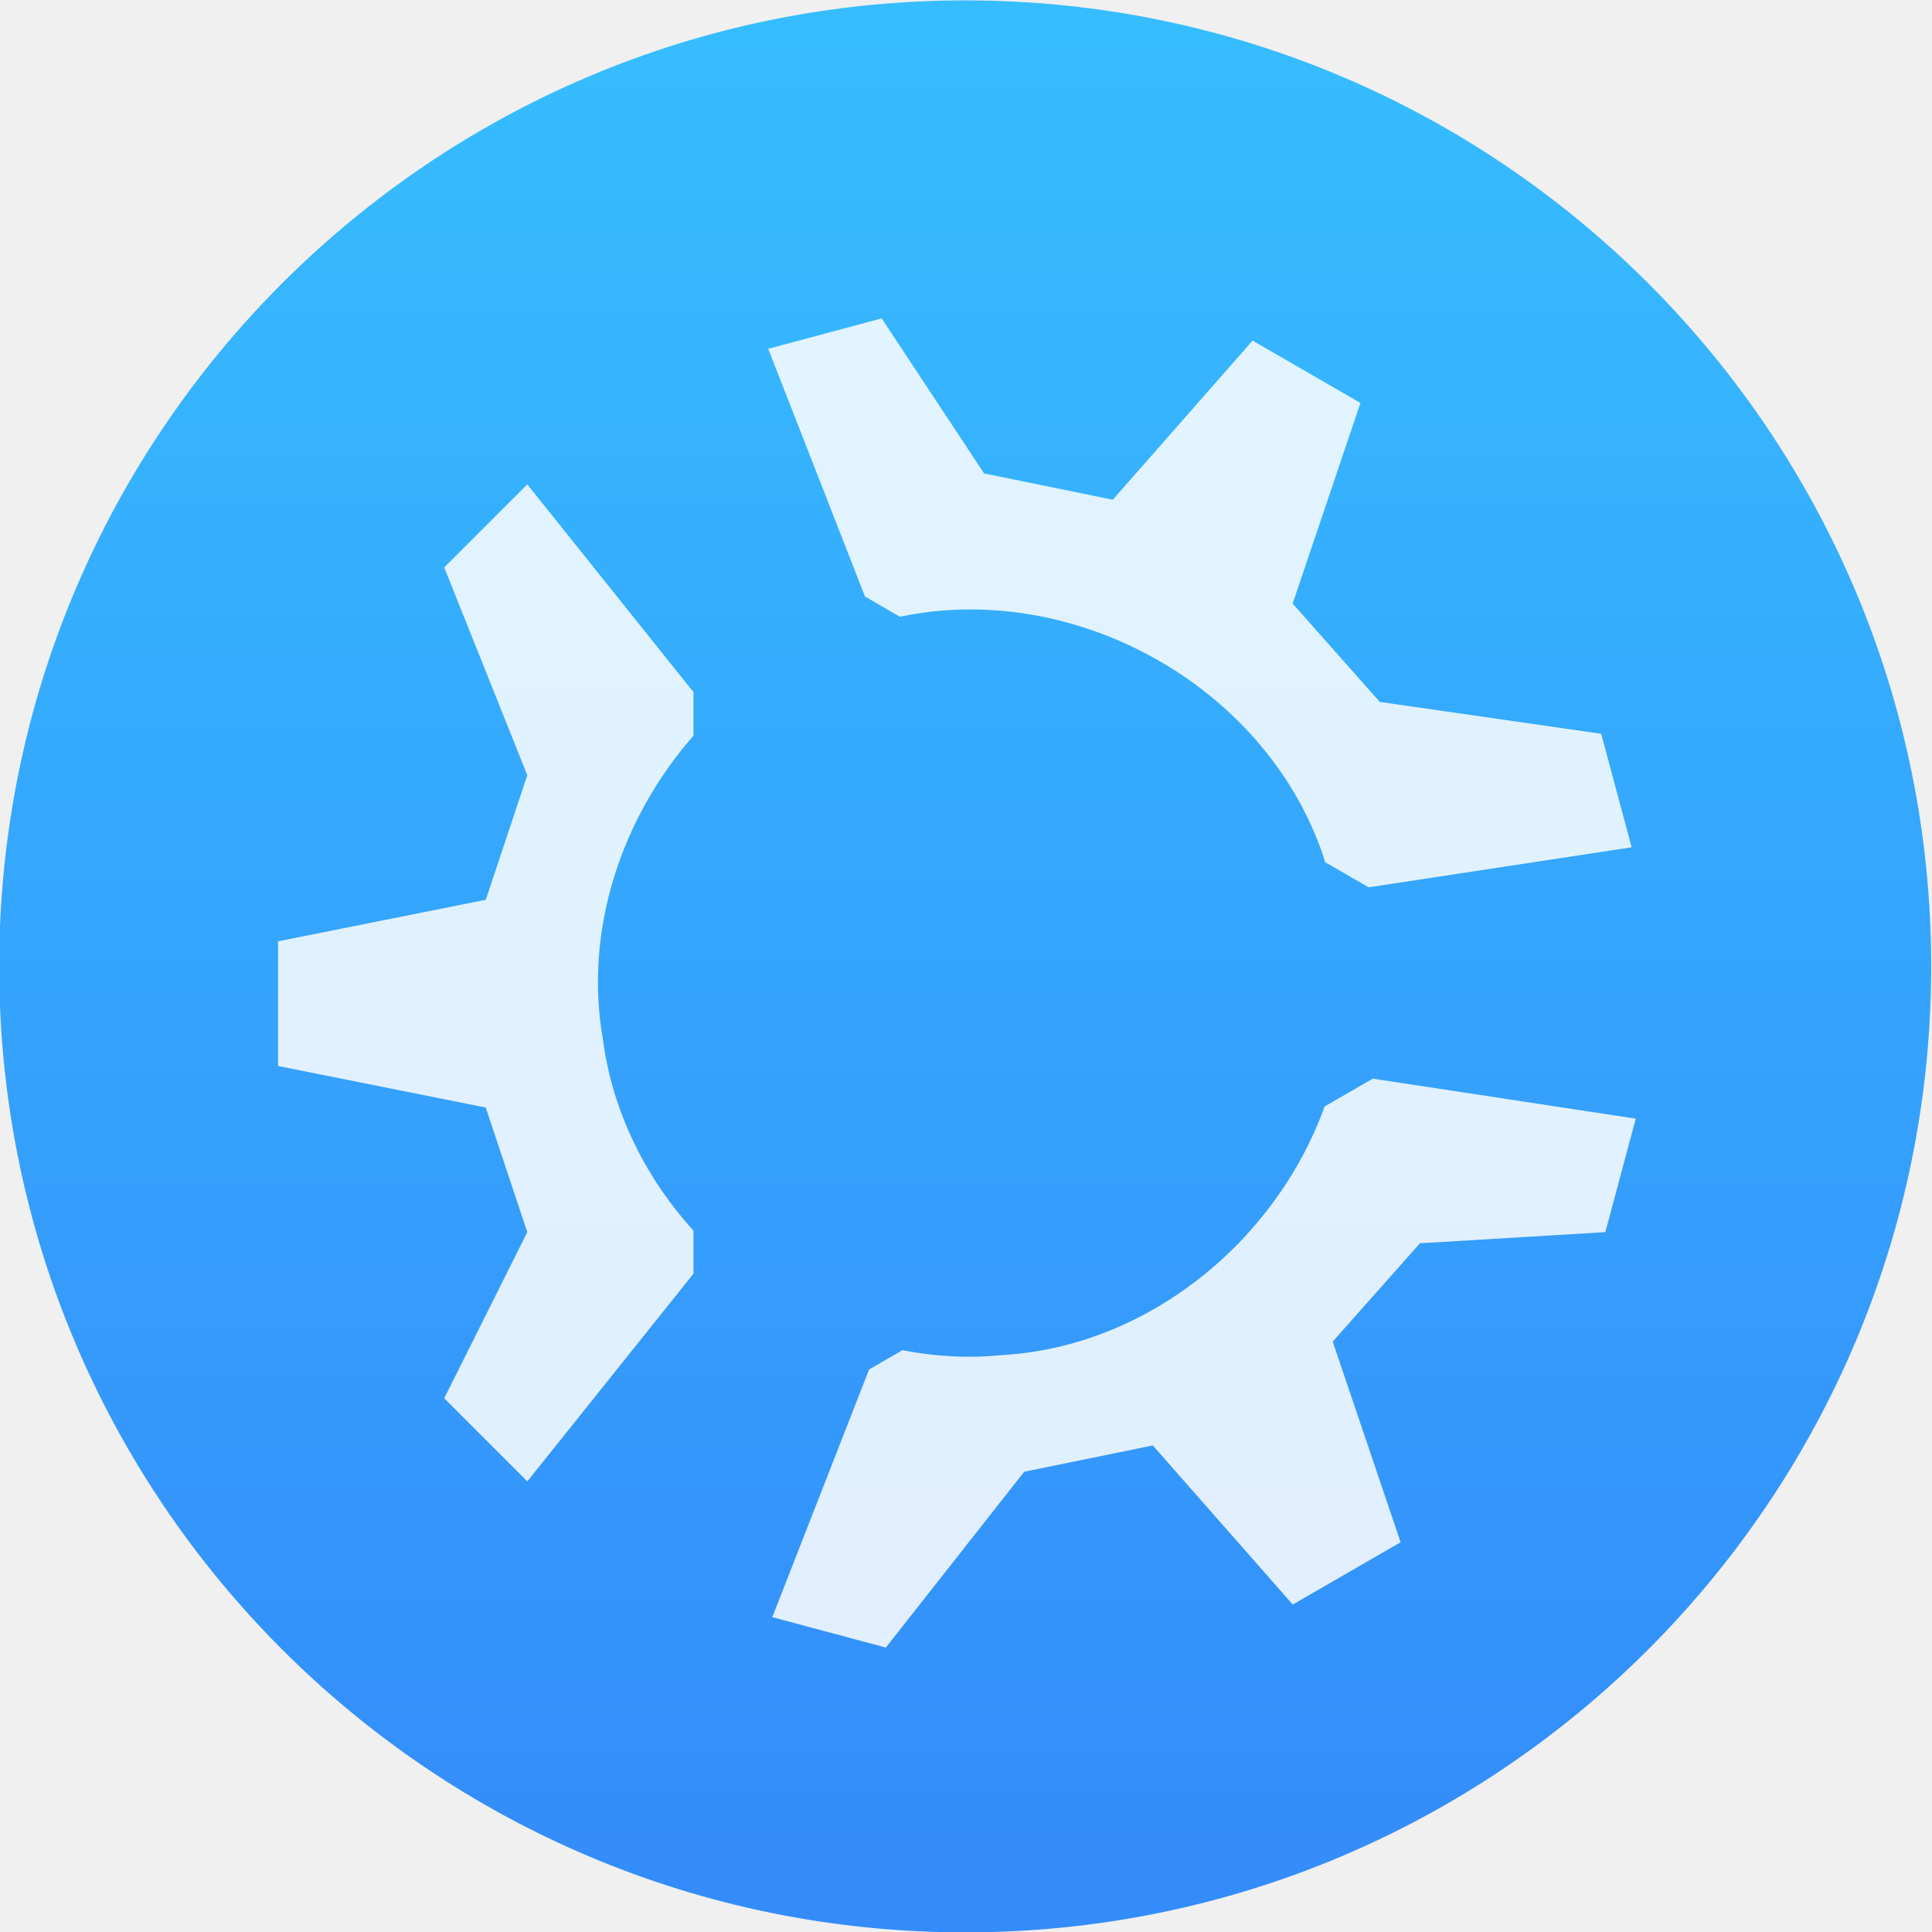
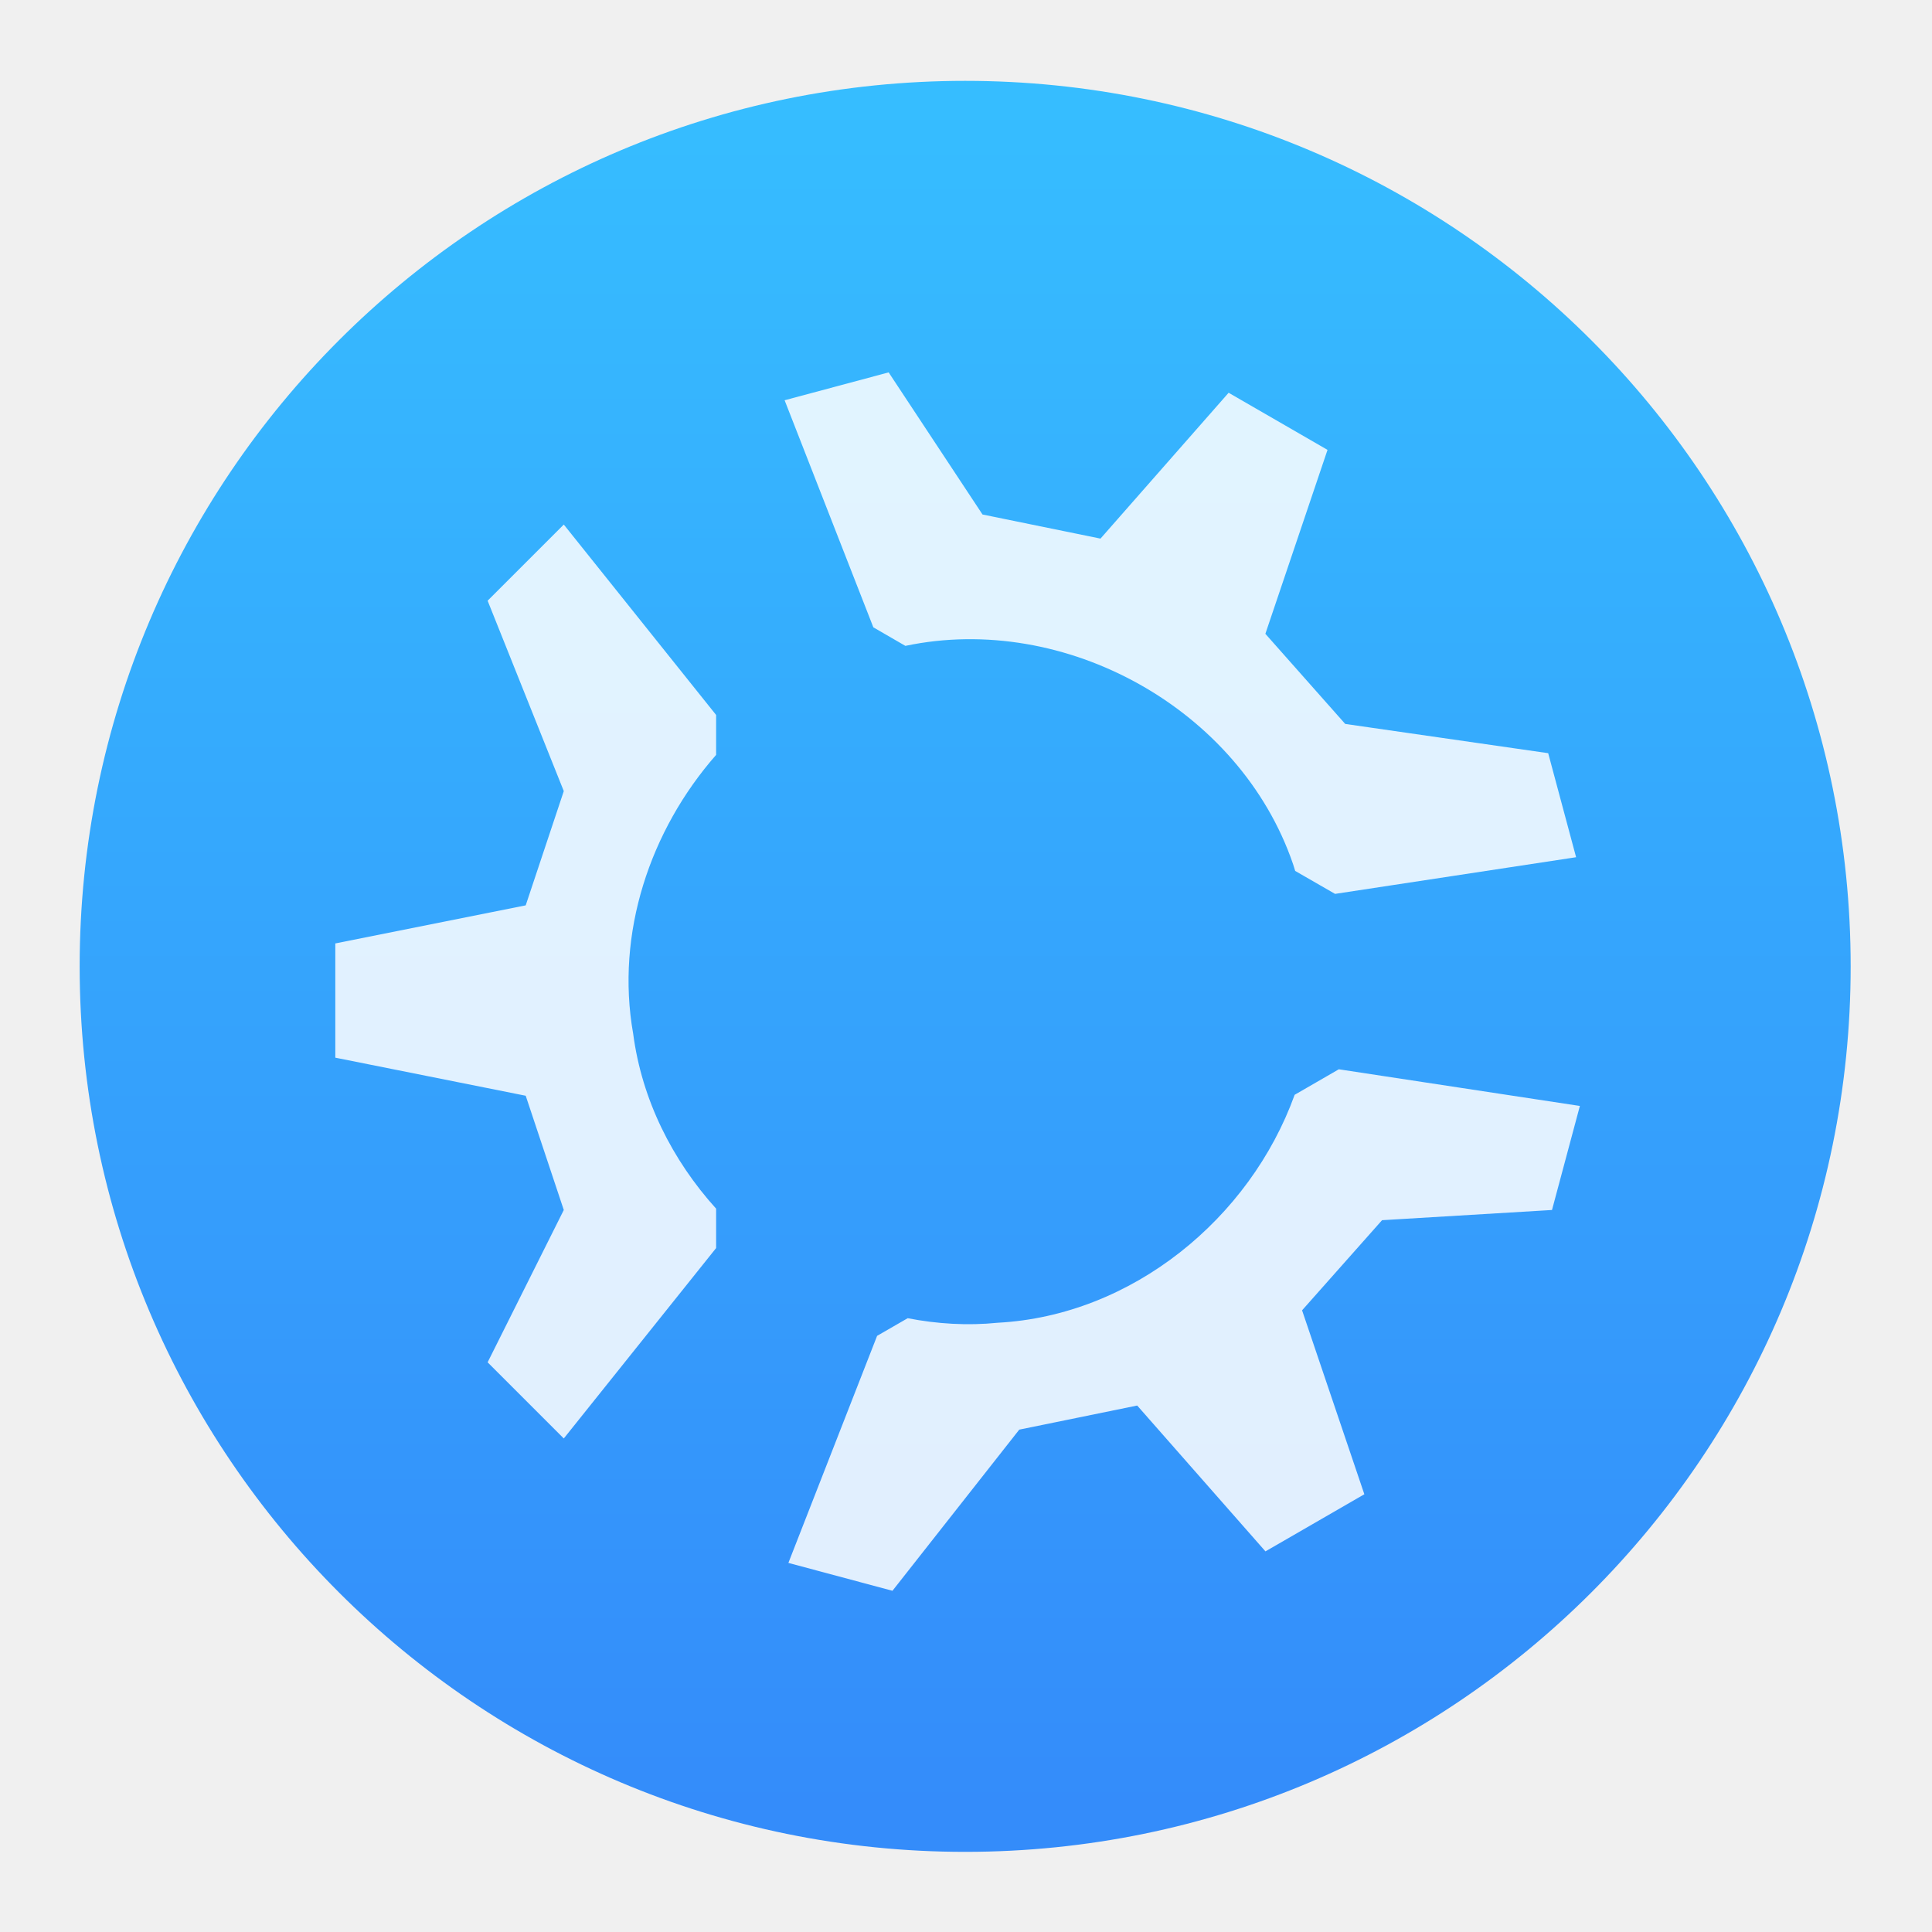
- <svg xmlns="http://www.w3.org/2000/svg" height="48" width="48">
+ <svg xmlns="http://www.w3.org/2000/svg" height="48" width="48" version="1.1" id="svg22">
+   <defs id="defs26" />
  <linearGradient id="a" gradientUnits="userSpaceOnUse" x1="399.571" x2="399.571" y1="545.798" y2="517.798">
-     <stop offset="0" stop-color="#3889e9" />
-     <stop offset="1" stop-color="#5ea5fb" />
+     <stop offset="0" stop-color="#3889e9" id="stop2" />
+     <stop offset="1" stop-color="#5ea5fb" id="stop4" />
  </linearGradient>
  <linearGradient id="b" gradientUnits="userSpaceOnUse" x1="399.994" x2="399.994" y1="545.139" y2="518.139">
-     <stop offset="0" stop-color="#348cfa" />
-     <stop offset="1" stop-color="#36bdff" />
+     <stop offset="0" stop-color="#348cfa" id="stop7" />
+     <stop offset="1" stop-color="#36bdff" id="stop9" />
  </linearGradient>
-   <g transform="matrix(1.032091 0 0 1.032091 -397.9441 -516.7583)">
-     <g stroke-width="1.3" transform="matrix(1.660989 0 0 1.660989 -256.5393 -359.357)">
-       <circle cx="400.571" cy="531.798" fill="url(#b)" r="14" />
-       <circle cx="400.571" cy="531.798" fill="url(#a)" r="0" />
+   <g transform="matrix(0.9460832,0,0,0.9460832,-362.7837,-471.6943)" id="g20">
+     <g stroke-width="1.3" transform="matrix(1.660988,0,0,1.660988,-256.5393,-359.357)" id="g16">
+       <circle cx="400.571" cy="531.798" fill="url(#b)" r="14" id="circle12" style="fill:url(#b)" />
+       <circle cx="400.571" cy="531.798" fill="url(#a)" r="0" id="circle14" style="fill:url(#a)" />
    </g>
-     <path d="m406.795 508.355-2.732.732 2.33 5.963.841.487c4.191-.884 8.784 1.653 10.18 5.728.022.06.036.122.057.182l1.047.603 6.33-.963-.733-2.732-5.33-.768-2.097-2.367 1.632-4.83-2.597-1.5-3.365 3.83-3.098-.633zm-8.531 3.996-2 2 2 5-1 3-5 1v3l5 1 1 3-2 4 2 2 4-5v-1.035c-1.152-1.274-1.95-2.861-2.178-4.594-.467-2.636.444-5.345 2.178-7.322v-1.049zm20.353 14.305-1.16.67c-1.173 3.252-4.274 5.798-7.795 5.986-.798.081-1.594.031-2.367-.119l-.803.463-2.33 5.963 2.733.732 3.33-4.232 3.097-.633 3.368 3.83 2.597-1.5-1.635-4.83 2.1-2.367 4.463-.268.732-2.732z" fill="#fff" fill-opacity=".85" />
+     <path d="m 406.795,508.355 -2.732,0.732 2.33,5.963 0.841,0.487 c 4.191,-0.884 8.784,1.653 10.18,5.728 0.022,0.06 0.036,0.122 0.057,0.182 l 1.047,0.603 6.33,-0.963 -0.733,-2.732 -5.33,-0.768 -2.097,-2.367 1.632,-4.83 -2.597,-1.5 -3.365,3.83 -3.098,-0.633 z m -8.531,3.996 -2,2 2,5 -1,3 -5,1 v 3 l 5,1 1,3 -2,4 2,2 4,-5 v -1.035 c -1.152,-1.274 -1.95,-2.861 -2.178,-4.594 -0.467,-2.636 0.444,-5.345 2.178,-7.322 v -1.049 z m 20.353,14.305 -1.16,0.67 c -1.173,3.252 -4.274,5.798 -7.795,5.986 -0.798,0.081 -1.594,0.031 -2.367,-0.119 l -0.803,0.463 -2.33,5.963 2.733,0.732 3.33,-4.232 3.097,-0.633 3.368,3.83 2.597,-1.5 -1.635,-4.83 2.1,-2.367 4.463,-0.268 0.732,-2.732 z" fill="#ffffff" fill-opacity="0.85" id="path18" />
  </g>
</svg>
